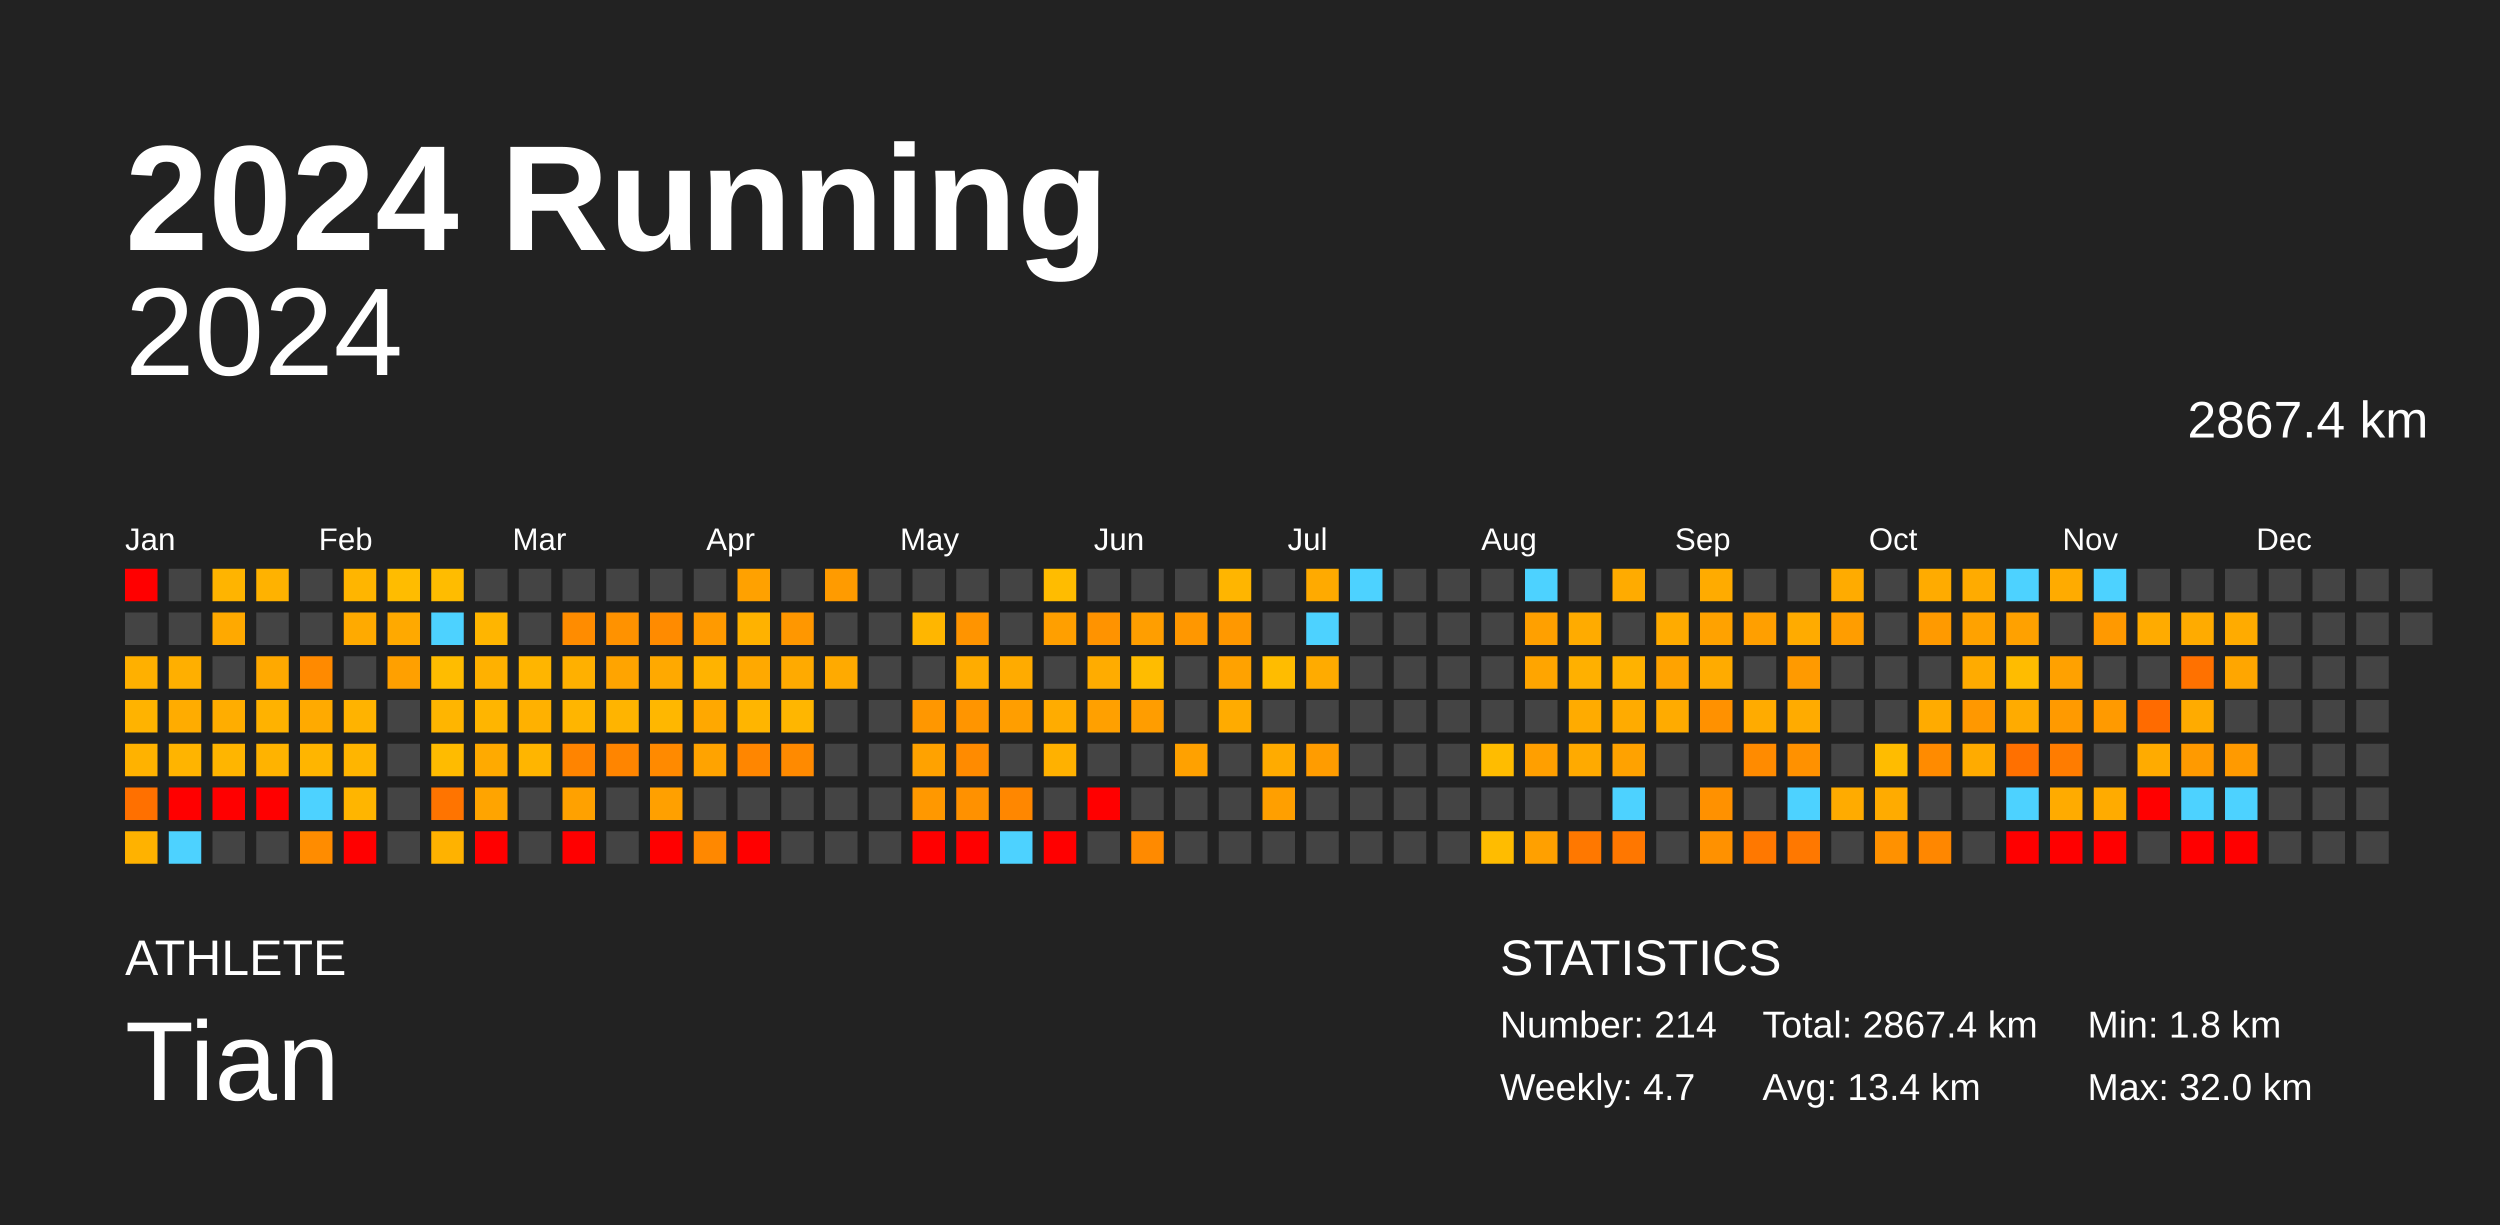
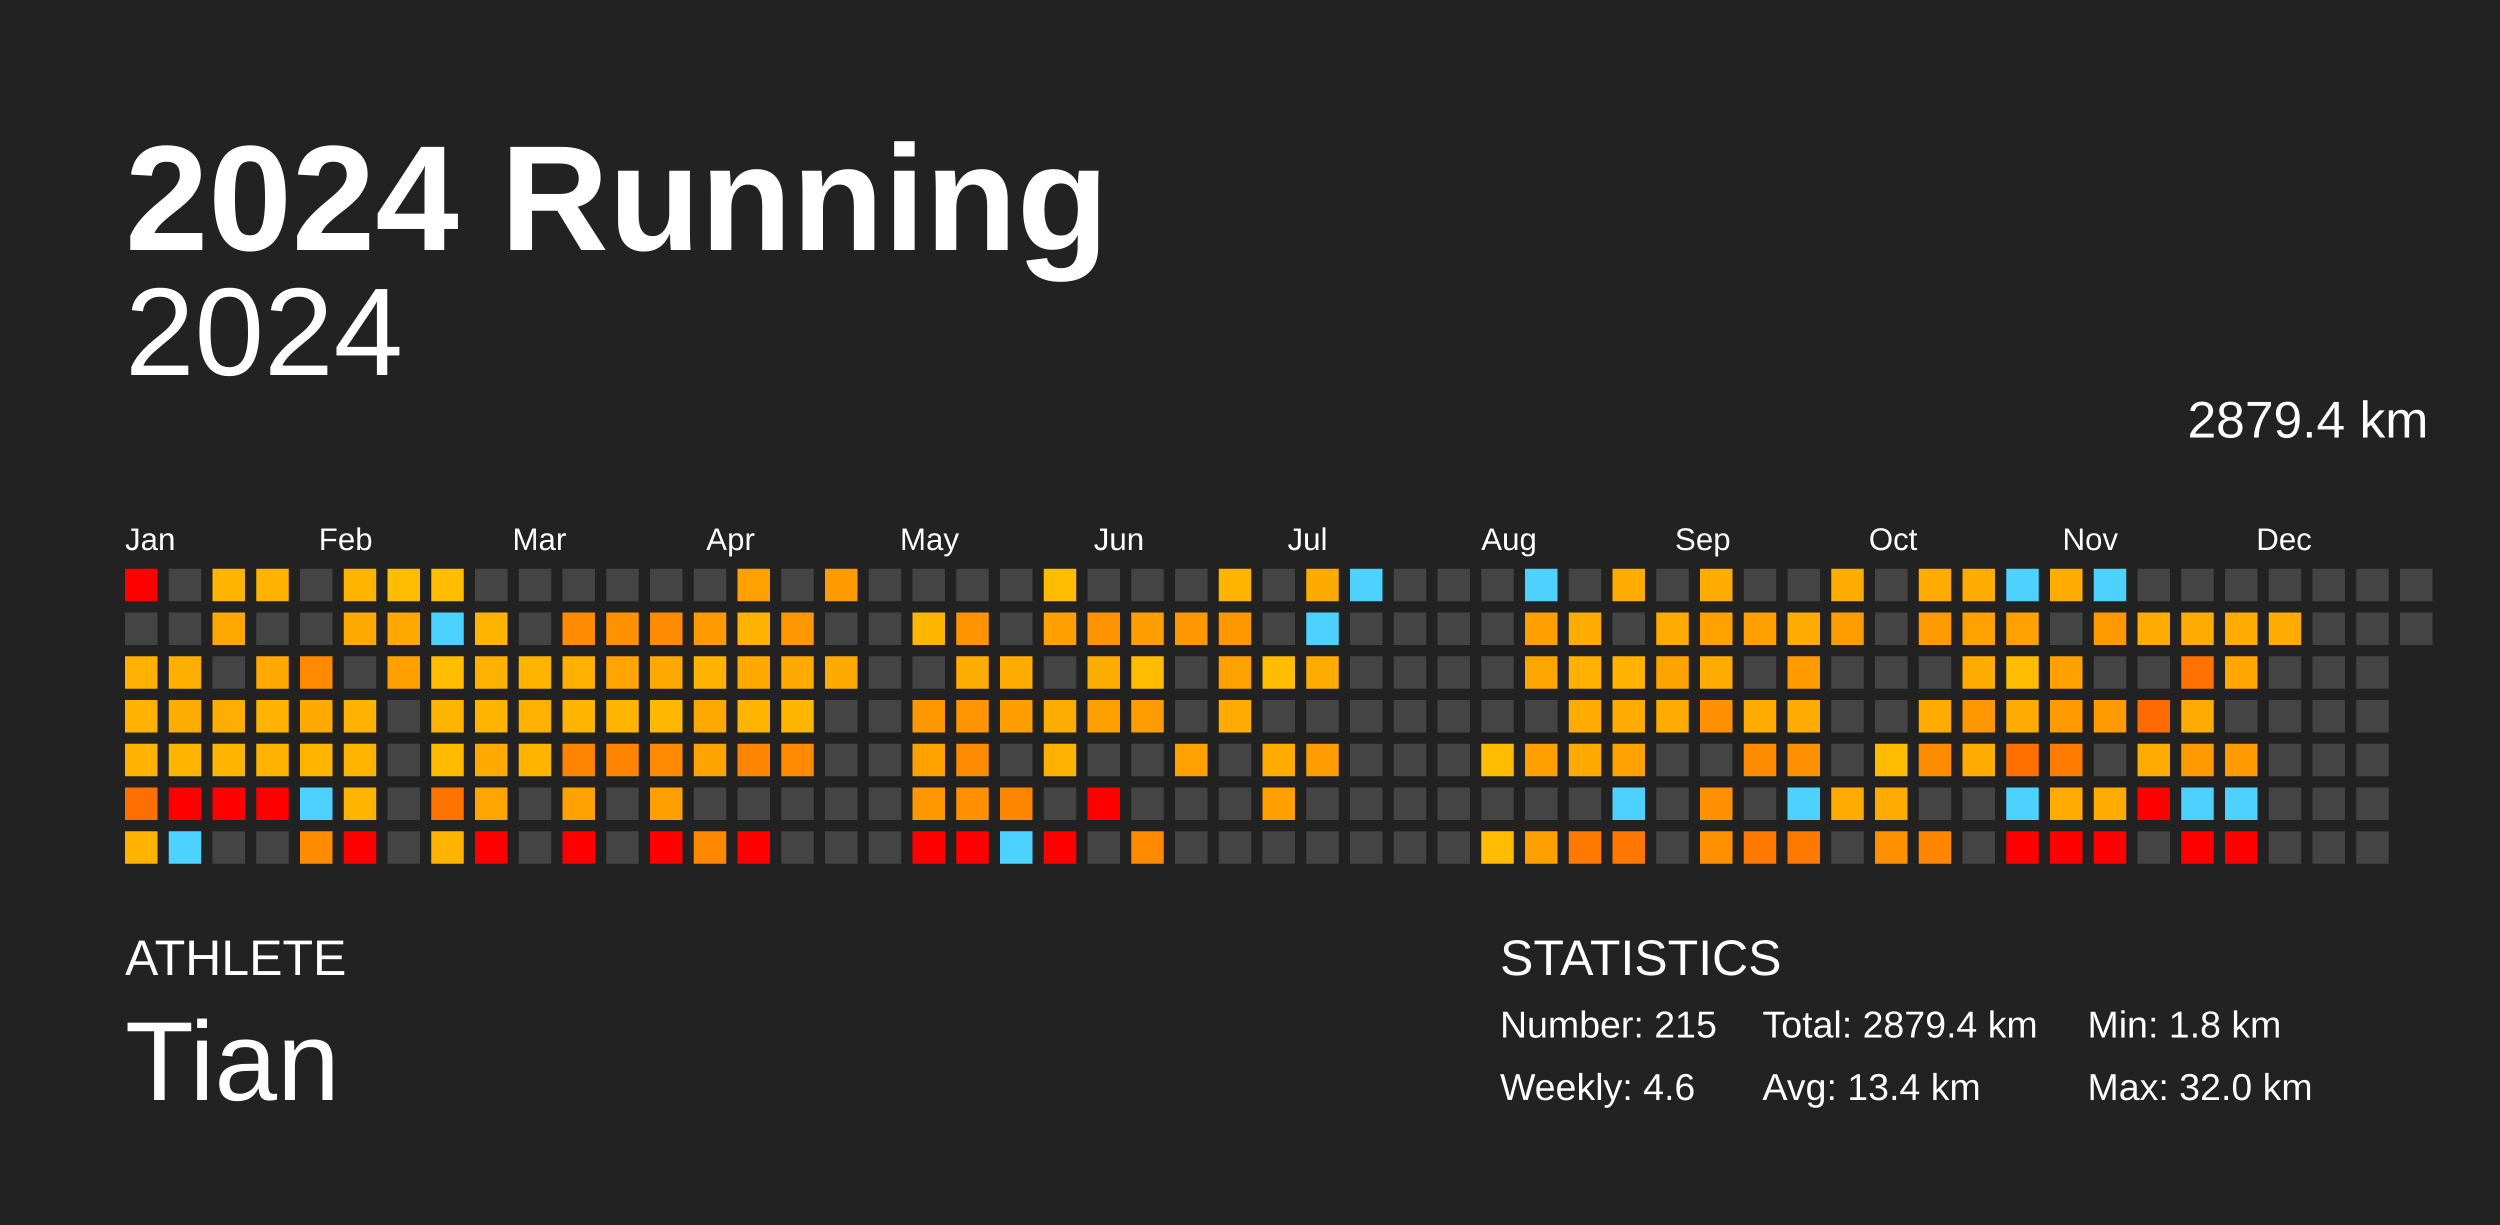
<svg xmlns="http://www.w3.org/2000/svg" baseProfile="full" height="98mm" version="1.1" viewBox="0,0,200,98" width="200mm">
  <defs />
  <rect fill="#222222" height="98" width="200" x="0" y="0" />
  <text fill="#FFFFFF" style="font-size:12px; font-family:Arial; font-weight:bold;" x="10" y="20">2024 Running</text>
  <text fill="#FFFFFF" style="font-size:4px; font-family:Arial" x="10" y="78">ATHLETE</text>
  <text fill="#FFFFFF" style="font-size:9px; font-family:Arial" x="10" y="88">Tian</text>
  <text fill="#FFFFFF" style="font-size:4px; font-family:Arial" x="120" y="78">STATISTICS</text>
-   <text fill="#FFFFFF" style="font-size:3px; font-family:Arial" x="120" y="83">Number: 214</text>
-   <text fill="#FFFFFF" style="font-size:3px; font-family:Arial" x="120" y="88">Weekly: 4.7</text>
-   <text fill="#FFFFFF" style="font-size:3px; font-family:Arial" x="141" y="83">Total: 2867.4 km</text>
+   <text fill="#FFFFFF" style="font-size:3px; font-family:Arial" x="120" y="83">Number: 215</text>
+   <text fill="#FFFFFF" style="font-size:3px; font-family:Arial" x="120" y="88">Weekly: 4.6</text>
+   <text fill="#FFFFFF" style="font-size:3px; font-family:Arial" x="141" y="83">Total: 2879.4 km</text>
  <text fill="#FFFFFF" style="font-size:3px; font-family:Arial" x="141" y="88">Avg: 13.4 km</text>
  <text fill="#FFFFFF" style="font-size:3px; font-family:Arial" x="167" y="83">Min: 1.8 km</text>
  <text fill="#FFFFFF" style="font-size:3px; font-family:Arial" x="167" y="88">Max: 32.0 km</text>
  <text alignment-baseline="hanging" fill="#FFFFFF" style="font-size:10.0px; font-family:Arial;" x="10" y="30">2024</text>
-   <text alignment-baseline="hanging" fill="#FFFFFF" style="font-size:4.125px; font-family:Arial;" x="175" y="35">2867.4 km</text>
+   <text alignment-baseline="hanging" fill="#FFFFFF" style="font-size:4.125px; font-family:Arial;" x="175" y="35">2879.4 km</text>
  <text fill="#FFFFFF" style="font-size:2.5px; font-family:Arial" x="10.0" y="44">Jan</text>
  <text fill="#FFFFFF" style="font-size:2.5px; font-family:Arial" x="25.5" y="44">Feb</text>
  <text fill="#FFFFFF" style="font-size:2.5px; font-family:Arial" x="41.0" y="44">Mar</text>
  <text fill="#FFFFFF" style="font-size:2.5px; font-family:Arial" x="56.5" y="44">Apr</text>
  <text fill="#FFFFFF" style="font-size:2.5px; font-family:Arial" x="72.0" y="44">May</text>
  <text fill="#FFFFFF" style="font-size:2.5px; font-family:Arial" x="87.5" y="44">Jun</text>
  <text fill="#FFFFFF" style="font-size:2.5px; font-family:Arial" x="103.0" y="44">Jul</text>
  <text fill="#FFFFFF" style="font-size:2.5px; font-family:Arial" x="118.5" y="44">Aug</text>
  <text fill="#FFFFFF" style="font-size:2.5px; font-family:Arial" x="134.0" y="44">Sep</text>
  <text fill="#FFFFFF" style="font-size:2.5px; font-family:Arial" x="149.5" y="44">Oct</text>
  <text fill="#FFFFFF" style="font-size:2.5px; font-family:Arial" x="165.0" y="44">Nov</text>
  <text fill="#FFFFFF" style="font-size:2.5px; font-family:Arial" x="180.5" y="44">Dec</text>
  <rect fill="red" height="2.6" width="2.6" x="10.0" y="45.5" />
  <rect fill="#444444" height="2.6" width="2.6" x="10.0" y="49.0" />
  <rect fill="#ffb000" height="2.6" width="2.6" x="10.0" y="52.5" />
  <rect fill="#ffb300" height="2.6" width="2.6" x="10.0" y="56.0" />
  <rect fill="#ffb200" height="2.6" width="2.6" x="10.0" y="59.5" />
  <rect fill="#ff7000" height="2.6" width="2.6" x="10.0" y="63.0" />
  <rect fill="#ffb200" height="2.6" width="2.6" x="10.0" y="66.5" />
  <rect fill="#444444" height="2.6" width="2.6" x="13.5" y="45.5" />
  <rect fill="#444444" height="2.6" width="2.6" x="13.5" y="49.0" />
  <rect fill="#ffaf00" height="2.6" width="2.6" x="13.5" y="52.5" />
  <rect fill="#ffac00" height="2.6" width="2.6" x="13.5" y="56.0" />
  <rect fill="#ffb400" height="2.6" width="2.6" x="13.5" y="59.5" />
  <rect fill="red" height="2.6" width="2.6" x="13.5" y="63.0" />
  <rect fill="#4dd2ff" height="2.6" width="2.6" x="13.5" y="66.5" />
  <rect fill="#ffb400" height="2.6" width="2.6" x="17.0" y="45.5" />
  <rect fill="#ffa900" height="2.6" width="2.6" x="17.0" y="49.0" />
  <rect fill="#444444" height="2.6" width="2.6" x="17.0" y="52.5" />
  <rect fill="#ffad00" height="2.6" width="2.6" x="17.0" y="56.0" />
  <rect fill="#ffb500" height="2.6" width="2.6" x="17.0" y="59.5" />
  <rect fill="red" height="2.6" width="2.6" x="17.0" y="63.0" />
  <rect fill="#444444" height="2.6" width="2.6" x="17.0" y="66.5" />
  <rect fill="#ffb200" height="2.6" width="2.6" x="20.5" y="45.5" />
  <rect fill="#444444" height="2.6" width="2.6" x="20.5" y="49.0" />
  <rect fill="#ffa900" height="2.6" width="2.6" x="20.5" y="52.5" />
  <rect fill="#ffb200" height="2.6" width="2.6" x="20.5" y="56.0" />
  <rect fill="#ffb300" height="2.6" width="2.6" x="20.5" y="59.5" />
  <rect fill="red" height="2.6" width="2.6" x="20.5" y="63.0" />
  <rect fill="#444444" height="2.6" width="2.6" x="20.5" y="66.5" />
  <rect fill="#444444" height="2.6" width="2.6" x="24.0" y="45.5" />
  <rect fill="#444444" height="2.6" width="2.6" x="24.0" y="49.0" />
  <rect fill="#ff8a00" height="2.6" width="2.6" x="24.0" y="52.5" />
  <rect fill="#ffaa00" height="2.6" width="2.6" x="24.0" y="56.0" />
  <rect fill="#ffb500" height="2.6" width="2.6" x="24.0" y="59.5" />
  <rect fill="#4dd2ff" height="2.6" width="2.6" x="24.0" y="63.0" />
  <rect fill="#ff8c00" height="2.6" width="2.6" x="24.0" y="66.5" />
  <rect fill="#ffb500" height="2.6" width="2.6" x="27.5" y="45.5" />
  <rect fill="#ffaa00" height="2.6" width="2.6" x="27.5" y="49.0" />
  <rect fill="#444444" height="2.6" width="2.6" x="27.5" y="52.5" />
  <rect fill="#ffb300" height="2.6" width="2.6" x="27.5" y="56.0" />
  <rect fill="#ffb500" height="2.6" width="2.6" x="27.5" y="59.5" />
  <rect fill="#ffb500" height="2.6" width="2.6" x="27.5" y="63.0" />
  <rect fill="red" height="2.6" width="2.6" x="27.5" y="66.5" />
  <rect fill="#ffbc00" height="2.6" width="2.6" x="31.0" y="45.5" />
  <rect fill="#ffa900" height="2.6" width="2.6" x="31.0" y="49.0" />
  <rect fill="#ffa000" height="2.6" width="2.6" x="31.0" y="52.5" />
  <rect fill="#444444" height="2.6" width="2.6" x="31.0" y="56.0" />
  <rect fill="#444444" height="2.6" width="2.6" x="31.0" y="59.5" />
  <rect fill="#444444" height="2.6" width="2.6" x="31.0" y="63.0" />
  <rect fill="#444444" height="2.6" width="2.6" x="31.0" y="66.5" />
  <rect fill="#ffbc00" height="2.6" width="2.6" x="34.5" y="45.5" />
  <rect fill="#4dd2ff" height="2.6" width="2.6" x="34.5" y="49.0" />
  <rect fill="#ffbc00" height="2.6" width="2.6" x="34.5" y="52.5" />
  <rect fill="#ffb500" height="2.6" width="2.6" x="34.5" y="56.0" />
  <rect fill="#ffbb00" height="2.6" width="2.6" x="34.5" y="59.5" />
  <rect fill="#ff7400" height="2.6" width="2.6" x="34.5" y="63.0" />
  <rect fill="#ffb200" height="2.6" width="2.6" x="34.5" y="66.5" />
  <rect fill="#444444" height="2.6" width="2.6" x="38.0" y="45.5" />
  <rect fill="#ffb500" height="2.6" width="2.6" x="38.0" y="49.0" />
  <rect fill="#ffb100" height="2.6" width="2.6" x="38.0" y="52.5" />
  <rect fill="#ffb500" height="2.6" width="2.6" x="38.0" y="56.0" />
  <rect fill="#ffaa00" height="2.6" width="2.6" x="38.0" y="59.5" />
  <rect fill="#ffa400" height="2.6" width="2.6" x="38.0" y="63.0" />
  <rect fill="red" height="2.6" width="2.6" x="38.0" y="66.5" />
  <rect fill="#444444" height="2.6" width="2.6" x="41.5" y="45.5" />
  <rect fill="#444444" height="2.6" width="2.6" x="41.5" y="49.0" />
  <rect fill="#ffb500" height="2.6" width="2.6" x="41.5" y="52.5" />
  <rect fill="#ffb100" height="2.6" width="2.6" x="41.5" y="56.0" />
  <rect fill="#ffb500" height="2.6" width="2.6" x="41.5" y="59.5" />
  <rect fill="#444444" height="2.6" width="2.6" x="41.5" y="63.0" />
  <rect fill="#444444" height="2.6" width="2.6" x="41.5" y="66.5" />
  <rect fill="#444444" height="2.6" width="2.6" x="45.0" y="45.5" />
  <rect fill="#ff8c00" height="2.6" width="2.6" x="45.0" y="49.0" />
  <rect fill="#ffb000" height="2.6" width="2.6" x="45.0" y="52.5" />
  <rect fill="#ffb500" height="2.6" width="2.6" x="45.0" y="56.0" />
  <rect fill="#ff8400" height="2.6" width="2.6" x="45.0" y="59.5" />
  <rect fill="#ffa100" height="2.6" width="2.6" x="45.0" y="63.0" />
  <rect fill="red" height="2.6" width="2.6" x="45.0" y="66.5" />
  <rect fill="#444444" height="2.6" width="2.6" x="48.5" y="45.5" />
  <rect fill="#ff9200" height="2.6" width="2.6" x="48.5" y="49.0" />
  <rect fill="#ffa400" height="2.6" width="2.6" x="48.5" y="52.5" />
  <rect fill="#ffb400" height="2.6" width="2.6" x="48.5" y="56.0" />
  <rect fill="#ff8500" height="2.6" width="2.6" x="48.5" y="59.5" />
  <rect fill="#444444" height="2.6" width="2.6" x="48.5" y="63.0" />
  <rect fill="#444444" height="2.6" width="2.6" x="48.5" y="66.5" />
  <rect fill="#444444" height="2.6" width="2.6" x="52.0" y="45.5" />
  <rect fill="#ff8b00" height="2.6" width="2.6" x="52.0" y="49.0" />
  <rect fill="#ffa900" height="2.6" width="2.6" x="52.0" y="52.5" />
  <rect fill="#ffb700" height="2.6" width="2.6" x="52.0" y="56.0" />
  <rect fill="#ff8a00" height="2.6" width="2.6" x="52.0" y="59.5" />
  <rect fill="#ffa000" height="2.6" width="2.6" x="52.0" y="63.0" />
  <rect fill="red" height="2.6" width="2.6" x="52.0" y="66.5" />
  <rect fill="#444444" height="2.6" width="2.6" x="55.5" y="45.5" />
  <rect fill="#ff9a00" height="2.6" width="2.6" x="55.5" y="49.0" />
  <rect fill="#ffb300" height="2.6" width="2.6" x="55.5" y="52.5" />
  <rect fill="#ffa800" height="2.6" width="2.6" x="55.5" y="56.0" />
  <rect fill="#ffa300" height="2.6" width="2.6" x="55.5" y="59.5" />
  <rect fill="#444444" height="2.6" width="2.6" x="55.5" y="63.0" />
  <rect fill="#ff8800" height="2.6" width="2.6" x="55.5" y="66.5" />
  <rect fill="#ffa100" height="2.6" width="2.6" x="59.0" y="45.5" />
  <rect fill="#ffb200" height="2.6" width="2.6" x="59.0" y="49.0" />
  <rect fill="#ffa900" height="2.6" width="2.6" x="59.0" y="52.5" />
  <rect fill="#ffb500" height="2.6" width="2.6" x="59.0" y="56.0" />
  <rect fill="#ff8600" height="2.6" width="2.6" x="59.0" y="59.5" />
  <rect fill="#444444" height="2.6" width="2.6" x="59.0" y="63.0" />
  <rect fill="red" height="2.6" width="2.6" x="59.0" y="66.5" />
  <rect fill="#444444" height="2.6" width="2.6" x="62.5" y="45.5" />
  <rect fill="#ff9700" height="2.6" width="2.6" x="62.5" y="49.0" />
  <rect fill="#ffaa00" height="2.6" width="2.6" x="62.5" y="52.5" />
  <rect fill="#ffb600" height="2.6" width="2.6" x="62.5" y="56.0" />
  <rect fill="#ff8a00" height="2.6" width="2.6" x="62.5" y="59.5" />
  <rect fill="#444444" height="2.6" width="2.6" x="62.5" y="63.0" />
  <rect fill="#444444" height="2.6" width="2.6" x="62.5" y="66.5" />
  <rect fill="#ff9b00" height="2.6" width="2.6" x="66.0" y="45.5" />
  <rect fill="#444444" height="2.6" width="2.6" x="66.0" y="49.0" />
  <rect fill="#ffaa00" height="2.6" width="2.6" x="66.0" y="52.5" />
  <rect fill="#444444" height="2.6" width="2.6" x="66.0" y="56.0" />
  <rect fill="#444444" height="2.6" width="2.6" x="66.0" y="59.5" />
  <rect fill="#444444" height="2.6" width="2.6" x="66.0" y="63.0" />
  <rect fill="#444444" height="2.6" width="2.6" x="66.0" y="66.5" />
  <rect fill="#444444" height="2.6" width="2.6" x="69.5" y="45.5" />
  <rect fill="#444444" height="2.6" width="2.6" x="69.5" y="49.0" />
  <rect fill="#444444" height="2.6" width="2.6" x="69.5" y="52.5" />
  <rect fill="#444444" height="2.6" width="2.6" x="69.5" y="56.0" />
  <rect fill="#444444" height="2.6" width="2.6" x="69.5" y="59.5" />
  <rect fill="#444444" height="2.6" width="2.6" x="69.5" y="63.0" />
  <rect fill="#444444" height="2.6" width="2.6" x="69.5" y="66.5" />
  <rect fill="#444444" height="2.6" width="2.6" x="73.0" y="45.5" />
  <rect fill="#ffb600" height="2.6" width="2.6" x="73.0" y="49.0" />
  <rect fill="#444444" height="2.6" width="2.6" x="73.0" y="52.5" />
  <rect fill="#ff9700" height="2.6" width="2.6" x="73.0" y="56.0" />
  <rect fill="#ffa200" height="2.6" width="2.6" x="73.0" y="59.5" />
  <rect fill="#ff9800" height="2.6" width="2.6" x="73.0" y="63.0" />
  <rect fill="red" height="2.6" width="2.6" x="73.0" y="66.5" />
  <rect fill="#444444" height="2.6" width="2.6" x="76.5" y="45.5" />
  <rect fill="#ff9400" height="2.6" width="2.6" x="76.5" y="49.0" />
  <rect fill="#ffac00" height="2.6" width="2.6" x="76.5" y="52.5" />
  <rect fill="#ff9500" height="2.6" width="2.6" x="76.5" y="56.0" />
  <rect fill="#ff8b00" height="2.6" width="2.6" x="76.5" y="59.5" />
  <rect fill="#ff9100" height="2.6" width="2.6" x="76.5" y="63.0" />
  <rect fill="red" height="2.6" width="2.6" x="76.5" y="66.5" />
  <rect fill="#444444" height="2.6" width="2.6" x="80.0" y="45.5" />
  <rect fill="#444444" height="2.6" width="2.6" x="80.0" y="49.0" />
  <rect fill="#ffab00" height="2.6" width="2.6" x="80.0" y="52.5" />
  <rect fill="#ff9e00" height="2.6" width="2.6" x="80.0" y="56.0" />
  <rect fill="#444444" height="2.6" width="2.6" x="80.0" y="59.5" />
  <rect fill="#ff8700" height="2.6" width="2.6" x="80.0" y="63.0" />
  <rect fill="#4dd2ff" height="2.6" width="2.6" x="80.0" y="66.5" />
  <rect fill="#ffbc00" height="2.6" width="2.6" x="83.5" y="45.5" />
  <rect fill="#ff9f00" height="2.6" width="2.6" x="83.5" y="49.0" />
  <rect fill="#444444" height="2.6" width="2.6" x="83.5" y="52.5" />
  <rect fill="#ffac00" height="2.6" width="2.6" x="83.5" y="56.0" />
  <rect fill="#ffb100" height="2.6" width="2.6" x="83.5" y="59.5" />
  <rect fill="#444444" height="2.6" width="2.6" x="83.5" y="63.0" />
  <rect fill="red" height="2.6" width="2.6" x="83.5" y="66.5" />
  <rect fill="#444444" height="2.6" width="2.6" x="87.0" y="45.5" />
  <rect fill="#ff9300" height="2.6" width="2.6" x="87.0" y="49.0" />
  <rect fill="#ffac00" height="2.6" width="2.6" x="87.0" y="52.5" />
  <rect fill="#ffa000" height="2.6" width="2.6" x="87.0" y="56.0" />
  <rect fill="#444444" height="2.6" width="2.6" x="87.0" y="59.5" />
  <rect fill="red" height="2.6" width="2.6" x="87.0" y="63.0" />
  <rect fill="#444444" height="2.6" width="2.6" x="87.0" y="66.5" />
  <rect fill="#444444" height="2.6" width="2.6" x="90.5" y="45.5" />
  <rect fill="#ff9e00" height="2.6" width="2.6" x="90.5" y="49.0" />
  <rect fill="#ffbc00" height="2.6" width="2.6" x="90.5" y="52.5" />
  <rect fill="#ff9d00" height="2.6" width="2.6" x="90.5" y="56.0" />
  <rect fill="#444444" height="2.6" width="2.6" x="90.5" y="59.5" />
  <rect fill="#444444" height="2.6" width="2.6" x="90.5" y="63.0" />
  <rect fill="#ff8a00" height="2.6" width="2.6" x="90.5" y="66.5" />
  <rect fill="#444444" height="2.6" width="2.6" x="94.0" y="45.5" />
  <rect fill="#ff9700" height="2.6" width="2.6" x="94.0" y="49.0" />
  <rect fill="#444444" height="2.6" width="2.6" x="94.0" y="52.5" />
  <rect fill="#444444" height="2.6" width="2.6" x="94.0" y="56.0" />
  <rect fill="#ffa100" height="2.6" width="2.6" x="94.0" y="59.5" />
  <rect fill="#444444" height="2.6" width="2.6" x="94.0" y="63.0" />
  <rect fill="#444444" height="2.6" width="2.6" x="94.0" y="66.5" />
  <rect fill="#ffb500" height="2.6" width="2.6" x="97.5" y="45.5" />
  <rect fill="#ff9800" height="2.6" width="2.6" x="97.5" y="49.0" />
  <rect fill="#ffa200" height="2.6" width="2.6" x="97.5" y="52.5" />
  <rect fill="#ffab00" height="2.6" width="2.6" x="97.5" y="56.0" />
  <rect fill="#444444" height="2.6" width="2.6" x="97.5" y="59.5" />
  <rect fill="#444444" height="2.6" width="2.6" x="97.5" y="63.0" />
  <rect fill="#444444" height="2.6" width="2.6" x="97.5" y="66.5" />
  <rect fill="#444444" height="2.6" width="2.6" x="101.0" y="45.5" />
  <rect fill="#444444" height="2.6" width="2.6" x="101.0" y="49.0" />
  <rect fill="#ffbc00" height="2.6" width="2.6" x="101.0" y="52.5" />
  <rect fill="#444444" height="2.6" width="2.6" x="101.0" y="56.0" />
  <rect fill="#ffab00" height="2.6" width="2.6" x="101.0" y="59.5" />
  <rect fill="#ff9f00" height="2.6" width="2.6" x="101.0" y="63.0" />
  <rect fill="#444444" height="2.6" width="2.6" x="101.0" y="66.5" />
  <rect fill="#ffaa00" height="2.6" width="2.6" x="104.5" y="45.5" />
  <rect fill="#4dd2ff" height="2.6" width="2.6" x="104.5" y="49.0" />
  <rect fill="#ffab00" height="2.6" width="2.6" x="104.5" y="52.5" />
  <rect fill="#444444" height="2.6" width="2.6" x="104.5" y="56.0" />
  <rect fill="#ff9c00" height="2.6" width="2.6" x="104.5" y="59.5" />
  <rect fill="#444444" height="2.6" width="2.6" x="104.5" y="63.0" />
  <rect fill="#444444" height="2.6" width="2.6" x="104.5" y="66.5" />
  <rect fill="#4dd2ff" height="2.6" width="2.6" x="108.0" y="45.5" />
  <rect fill="#444444" height="2.6" width="2.6" x="108.0" y="49.0" />
  <rect fill="#444444" height="2.6" width="2.6" x="108.0" y="52.5" />
  <rect fill="#444444" height="2.6" width="2.6" x="108.0" y="56.0" />
  <rect fill="#444444" height="2.6" width="2.6" x="108.0" y="59.5" />
  <rect fill="#444444" height="2.6" width="2.6" x="108.0" y="63.0" />
  <rect fill="#444444" height="2.6" width="2.6" x="108.0" y="66.5" />
  <rect fill="#444444" height="2.6" width="2.6" x="111.5" y="45.5" />
  <rect fill="#444444" height="2.6" width="2.6" x="111.5" y="49.0" />
  <rect fill="#444444" height="2.6" width="2.6" x="111.5" y="52.5" />
  <rect fill="#444444" height="2.6" width="2.6" x="111.5" y="56.0" />
  <rect fill="#444444" height="2.6" width="2.6" x="111.5" y="59.5" />
  <rect fill="#444444" height="2.6" width="2.6" x="111.5" y="63.0" />
  <rect fill="#444444" height="2.6" width="2.6" x="111.5" y="66.5" />
  <rect fill="#444444" height="2.6" width="2.6" x="115.0" y="45.5" />
  <rect fill="#444444" height="2.6" width="2.6" x="115.0" y="49.0" />
  <rect fill="#444444" height="2.6" width="2.6" x="115.0" y="52.5" />
  <rect fill="#444444" height="2.6" width="2.6" x="115.0" y="56.0" />
  <rect fill="#444444" height="2.6" width="2.6" x="115.0" y="59.5" />
  <rect fill="#444444" height="2.6" width="2.6" x="115.0" y="63.0" />
  <rect fill="#444444" height="2.6" width="2.6" x="115.0" y="66.5" />
  <rect fill="#444444" height="2.6" width="2.6" x="118.5" y="45.5" />
  <rect fill="#444444" height="2.6" width="2.6" x="118.5" y="49.0" />
  <rect fill="#444444" height="2.6" width="2.6" x="118.5" y="52.5" />
  <rect fill="#444444" height="2.6" width="2.6" x="118.5" y="56.0" />
  <rect fill="#ffbc00" height="2.6" width="2.6" x="118.5" y="59.5" />
  <rect fill="#444444" height="2.6" width="2.6" x="118.5" y="63.0" />
  <rect fill="#ffbc00" height="2.6" width="2.6" x="118.5" y="66.5" />
  <rect fill="#4dd2ff" height="2.6" width="2.6" x="122.0" y="45.5" />
  <rect fill="#ffa000" height="2.6" width="2.6" x="122.0" y="49.0" />
  <rect fill="#ffa500" height="2.6" width="2.6" x="122.0" y="52.5" />
  <rect fill="#444444" height="2.6" width="2.6" x="122.0" y="56.0" />
  <rect fill="#ff9f00" height="2.6" width="2.6" x="122.0" y="59.5" />
  <rect fill="#444444" height="2.6" width="2.6" x="122.0" y="63.0" />
  <rect fill="#ffa000" height="2.6" width="2.6" x="122.0" y="66.5" />
  <rect fill="#444444" height="2.6" width="2.6" x="125.5" y="45.5" />
  <rect fill="#ffab00" height="2.6" width="2.6" x="125.5" y="49.0" />
  <rect fill="#ffb000" height="2.6" width="2.6" x="125.5" y="52.5" />
  <rect fill="#ffab00" height="2.6" width="2.6" x="125.5" y="56.0" />
  <rect fill="#ffaa00" height="2.6" width="2.6" x="125.5" y="59.5" />
  <rect fill="#444444" height="2.6" width="2.6" x="125.5" y="63.0" />
  <rect fill="#ff7800" height="2.6" width="2.6" x="125.5" y="66.5" />
  <rect fill="#ffab00" height="2.6" width="2.6" x="129.0" y="45.5" />
  <rect fill="#444444" height="2.6" width="2.6" x="129.0" y="49.0" />
  <rect fill="#ffb200" height="2.6" width="2.6" x="129.0" y="52.5" />
  <rect fill="#ffab00" height="2.6" width="2.6" x="129.0" y="56.0" />
  <rect fill="#ffa200" height="2.6" width="2.6" x="129.0" y="59.5" />
  <rect fill="#4dd2ff" height="2.6" width="2.6" x="129.0" y="63.0" />
  <rect fill="#ff7700" height="2.6" width="2.6" x="129.0" y="66.5" />
  <rect fill="#444444" height="2.6" width="2.6" x="132.5" y="45.5" />
  <rect fill="#ffab00" height="2.6" width="2.6" x="132.5" y="49.0" />
  <rect fill="#ffa300" height="2.6" width="2.6" x="132.5" y="52.5" />
  <rect fill="#ffab00" height="2.6" width="2.6" x="132.5" y="56.0" />
  <rect fill="#444444" height="2.6" width="2.6" x="132.5" y="59.5" />
  <rect fill="#444444" height="2.6" width="2.6" x="132.5" y="63.0" />
  <rect fill="#444444" height="2.6" width="2.6" x="132.5" y="66.5" />
  <rect fill="#ffab00" height="2.6" width="2.6" x="136.0" y="45.5" />
  <rect fill="#ffa200" height="2.6" width="2.6" x="136.0" y="49.0" />
  <rect fill="#ffab00" height="2.6" width="2.6" x="136.0" y="52.5" />
  <rect fill="#ff9100" height="2.6" width="2.6" x="136.0" y="56.0" />
  <rect fill="#444444" height="2.6" width="2.6" x="136.0" y="59.5" />
  <rect fill="#ff9100" height="2.6" width="2.6" x="136.0" y="63.0" />
  <rect fill="#ff9100" height="2.6" width="2.6" x="136.0" y="66.5" />
  <rect fill="#444444" height="2.6" width="2.6" x="139.5" y="45.5" />
  <rect fill="#ff9f00" height="2.6" width="2.6" x="139.5" y="49.0" />
  <rect fill="#444444" height="2.6" width="2.6" x="139.5" y="52.5" />
  <rect fill="#ffab00" height="2.6" width="2.6" x="139.5" y="56.0" />
  <rect fill="#ff8b00" height="2.6" width="2.6" x="139.5" y="59.5" />
  <rect fill="#444444" height="2.6" width="2.6" x="139.5" y="63.0" />
  <rect fill="#ff7800" height="2.6" width="2.6" x="139.5" y="66.5" />
  <rect fill="#444444" height="2.6" width="2.6" x="143.0" y="45.5" />
  <rect fill="#ffab00" height="2.6" width="2.6" x="143.0" y="49.0" />
  <rect fill="#ff9a00" height="2.6" width="2.6" x="143.0" y="52.5" />
  <rect fill="#ffab00" height="2.6" width="2.6" x="143.0" y="56.0" />
  <rect fill="#ff9100" height="2.6" width="2.6" x="143.0" y="59.5" />
  <rect fill="#4dd2ff" height="2.6" width="2.6" x="143.0" y="63.0" />
  <rect fill="#ff7800" height="2.6" width="2.6" x="143.0" y="66.5" />
  <rect fill="#ffab00" height="2.6" width="2.6" x="146.5" y="45.5" />
  <rect fill="#ff9d00" height="2.6" width="2.6" x="146.5" y="49.0" />
  <rect fill="#444444" height="2.6" width="2.6" x="146.5" y="52.5" />
  <rect fill="#444444" height="2.6" width="2.6" x="146.5" y="56.0" />
  <rect fill="#444444" height="2.6" width="2.6" x="146.5" y="59.5" />
  <rect fill="#ffab00" height="2.6" width="2.6" x="146.5" y="63.0" />
  <rect fill="#444444" height="2.6" width="2.6" x="146.5" y="66.5" />
  <rect fill="#444444" height="2.6" width="2.6" x="150.0" y="45.5" />
  <rect fill="#444444" height="2.6" width="2.6" x="150.0" y="49.0" />
  <rect fill="#444444" height="2.6" width="2.6" x="150.0" y="52.5" />
  <rect fill="#444444" height="2.6" width="2.6" x="150.0" y="56.0" />
  <rect fill="#ffbc00" height="2.6" width="2.6" x="150.0" y="59.5" />
  <rect fill="#ffab00" height="2.6" width="2.6" x="150.0" y="63.0" />
  <rect fill="#ff9100" height="2.6" width="2.6" x="150.0" y="66.5" />
  <rect fill="#ffab00" height="2.6" width="2.6" x="153.5" y="45.5" />
  <rect fill="#ff9a00" height="2.6" width="2.6" x="153.5" y="49.0" />
  <rect fill="#444444" height="2.6" width="2.6" x="153.5" y="52.5" />
  <rect fill="#ffab00" height="2.6" width="2.6" x="153.5" y="56.0" />
  <rect fill="#ff8b00" height="2.6" width="2.6" x="153.5" y="59.5" />
  <rect fill="#444444" height="2.6" width="2.6" x="153.5" y="63.0" />
  <rect fill="#ff8700" height="2.6" width="2.6" x="153.5" y="66.5" />
  <rect fill="#ffab00" height="2.6" width="2.6" x="157.0" y="45.5" />
  <rect fill="#ffa200" height="2.6" width="2.6" x="157.0" y="49.0" />
  <rect fill="#ffab00" height="2.6" width="2.6" x="157.0" y="52.5" />
  <rect fill="#ff9800" height="2.6" width="2.6" x="157.0" y="56.0" />
  <rect fill="#ffab00" height="2.6" width="2.6" x="157.0" y="59.5" />
  <rect fill="#444444" height="2.6" width="2.6" x="157.0" y="63.0" />
  <rect fill="#444444" height="2.6" width="2.6" x="157.0" y="66.5" />
  <rect fill="#4dd2ff" height="2.6" width="2.6" x="160.5" y="45.5" />
  <rect fill="#ffa100" height="2.6" width="2.6" x="160.5" y="49.0" />
  <rect fill="#ffbc00" height="2.6" width="2.6" x="160.5" y="52.5" />
  <rect fill="#ffab00" height="2.6" width="2.6" x="160.5" y="56.0" />
  <rect fill="#ff7000" height="2.6" width="2.6" x="160.5" y="59.5" />
  <rect fill="#4dd2ff" height="2.6" width="2.6" x="160.5" y="63.0" />
  <rect fill="red" height="2.6" width="2.6" x="160.5" y="66.5" />
  <rect fill="#ffab00" height="2.6" width="2.6" x="164.0" y="45.5" />
  <rect fill="#444444" height="2.6" width="2.6" x="164.0" y="49.0" />
  <rect fill="#ffa100" height="2.6" width="2.6" x="164.0" y="52.5" />
  <rect fill="#ff9a00" height="2.6" width="2.6" x="164.0" y="56.0" />
  <rect fill="#ff7c00" height="2.6" width="2.6" x="164.0" y="59.5" />
  <rect fill="#ffab00" height="2.6" width="2.6" x="164.0" y="63.0" />
  <rect fill="red" height="2.6" width="2.6" x="164.0" y="66.5" />
  <rect fill="#4dd2ff" height="2.6" width="2.6" x="167.5" y="45.5" />
  <rect fill="#ff9900" height="2.6" width="2.6" x="167.5" y="49.0" />
  <rect fill="#444444" height="2.6" width="2.6" x="167.5" y="52.5" />
  <rect fill="#ff9a00" height="2.6" width="2.6" x="167.5" y="56.0" />
  <rect fill="#444444" height="2.6" width="2.6" x="167.5" y="59.5" />
  <rect fill="#ffab00" height="2.6" width="2.6" x="167.5" y="63.0" />
  <rect fill="red" height="2.6" width="2.6" x="167.5" y="66.5" />
  <rect fill="#444444" height="2.6" width="2.6" x="171.0" y="45.5" />
  <rect fill="#ffab00" height="2.6" width="2.6" x="171.0" y="49.0" />
  <rect fill="#444444" height="2.6" width="2.6" x="171.0" y="52.5" />
  <rect fill="#ff6b00" height="2.6" width="2.6" x="171.0" y="56.0" />
  <rect fill="#ffab00" height="2.6" width="2.6" x="171.0" y="59.5" />
  <rect fill="red" height="2.6" width="2.6" x="171.0" y="63.0" />
  <rect fill="#444444" height="2.6" width="2.6" x="171.0" y="66.5" />
  <rect fill="#444444" height="2.6" width="2.6" x="174.5" y="45.5" />
  <rect fill="#ffab00" height="2.6" width="2.6" x="174.5" y="49.0" />
  <rect fill="#ff7100" height="2.6" width="2.6" x="174.5" y="52.5" />
  <rect fill="#ffab00" height="2.6" width="2.6" x="174.5" y="56.0" />
  <rect fill="#ff9a00" height="2.6" width="2.6" x="174.5" y="59.5" />
  <rect fill="#4dd2ff" height="2.6" width="2.6" x="174.5" y="63.0" />
  <rect fill="red" height="2.6" width="2.6" x="174.5" y="66.5" />
  <rect fill="#444444" height="2.6" width="2.6" x="178.0" y="45.5" />
  <rect fill="#ffab00" height="2.6" width="2.6" x="178.0" y="49.0" />
  <rect fill="#ffa600" height="2.6" width="2.6" x="178.0" y="52.5" />
  <rect fill="#444444" height="2.6" width="2.6" x="178.0" y="56.0" />
  <rect fill="#ff9a00" height="2.6" width="2.6" x="178.0" y="59.5" />
  <rect fill="#4dd2ff" height="2.6" width="2.6" x="178.0" y="63.0" />
  <rect fill="red" height="2.6" width="2.6" x="178.0" y="66.5" />
  <rect fill="#444444" height="2.6" width="2.6" x="181.5" y="45.5" />
-   <rect fill="#444444" height="2.6" width="2.6" x="181.5" y="49.0" />
+   <rect fill="#ffab00" height="2.6" width="2.6" x="181.5" y="49.0" />
  <rect fill="#444444" height="2.6" width="2.6" x="181.5" y="52.5" />
  <rect fill="#444444" height="2.6" width="2.6" x="181.5" y="56.0" />
  <rect fill="#444444" height="2.6" width="2.6" x="181.5" y="59.5" />
  <rect fill="#444444" height="2.6" width="2.6" x="181.5" y="63.0" />
  <rect fill="#444444" height="2.6" width="2.6" x="181.5" y="66.5" />
  <rect fill="#444444" height="2.6" width="2.6" x="185.0" y="45.5" />
  <rect fill="#444444" height="2.6" width="2.6" x="185.0" y="49.0" />
  <rect fill="#444444" height="2.6" width="2.6" x="185.0" y="52.5" />
  <rect fill="#444444" height="2.6" width="2.6" x="185.0" y="56.0" />
  <rect fill="#444444" height="2.6" width="2.6" x="185.0" y="59.5" />
  <rect fill="#444444" height="2.6" width="2.6" x="185.0" y="63.0" />
  <rect fill="#444444" height="2.6" width="2.6" x="185.0" y="66.5" />
  <rect fill="#444444" height="2.6" width="2.6" x="188.5" y="45.5" />
  <rect fill="#444444" height="2.6" width="2.6" x="188.5" y="49.0" />
  <rect fill="#444444" height="2.6" width="2.6" x="188.5" y="52.5" />
  <rect fill="#444444" height="2.6" width="2.6" x="188.5" y="56.0" />
  <rect fill="#444444" height="2.6" width="2.6" x="188.5" y="59.5" />
  <rect fill="#444444" height="2.6" width="2.6" x="188.5" y="63.0" />
  <rect fill="#444444" height="2.6" width="2.6" x="188.5" y="66.5" />
  <rect fill="#444444" height="2.6" width="2.6" x="192.0" y="45.5" />
  <rect fill="#444444" height="2.6" width="2.6" x="192.0" y="49.0" />
</svg>
